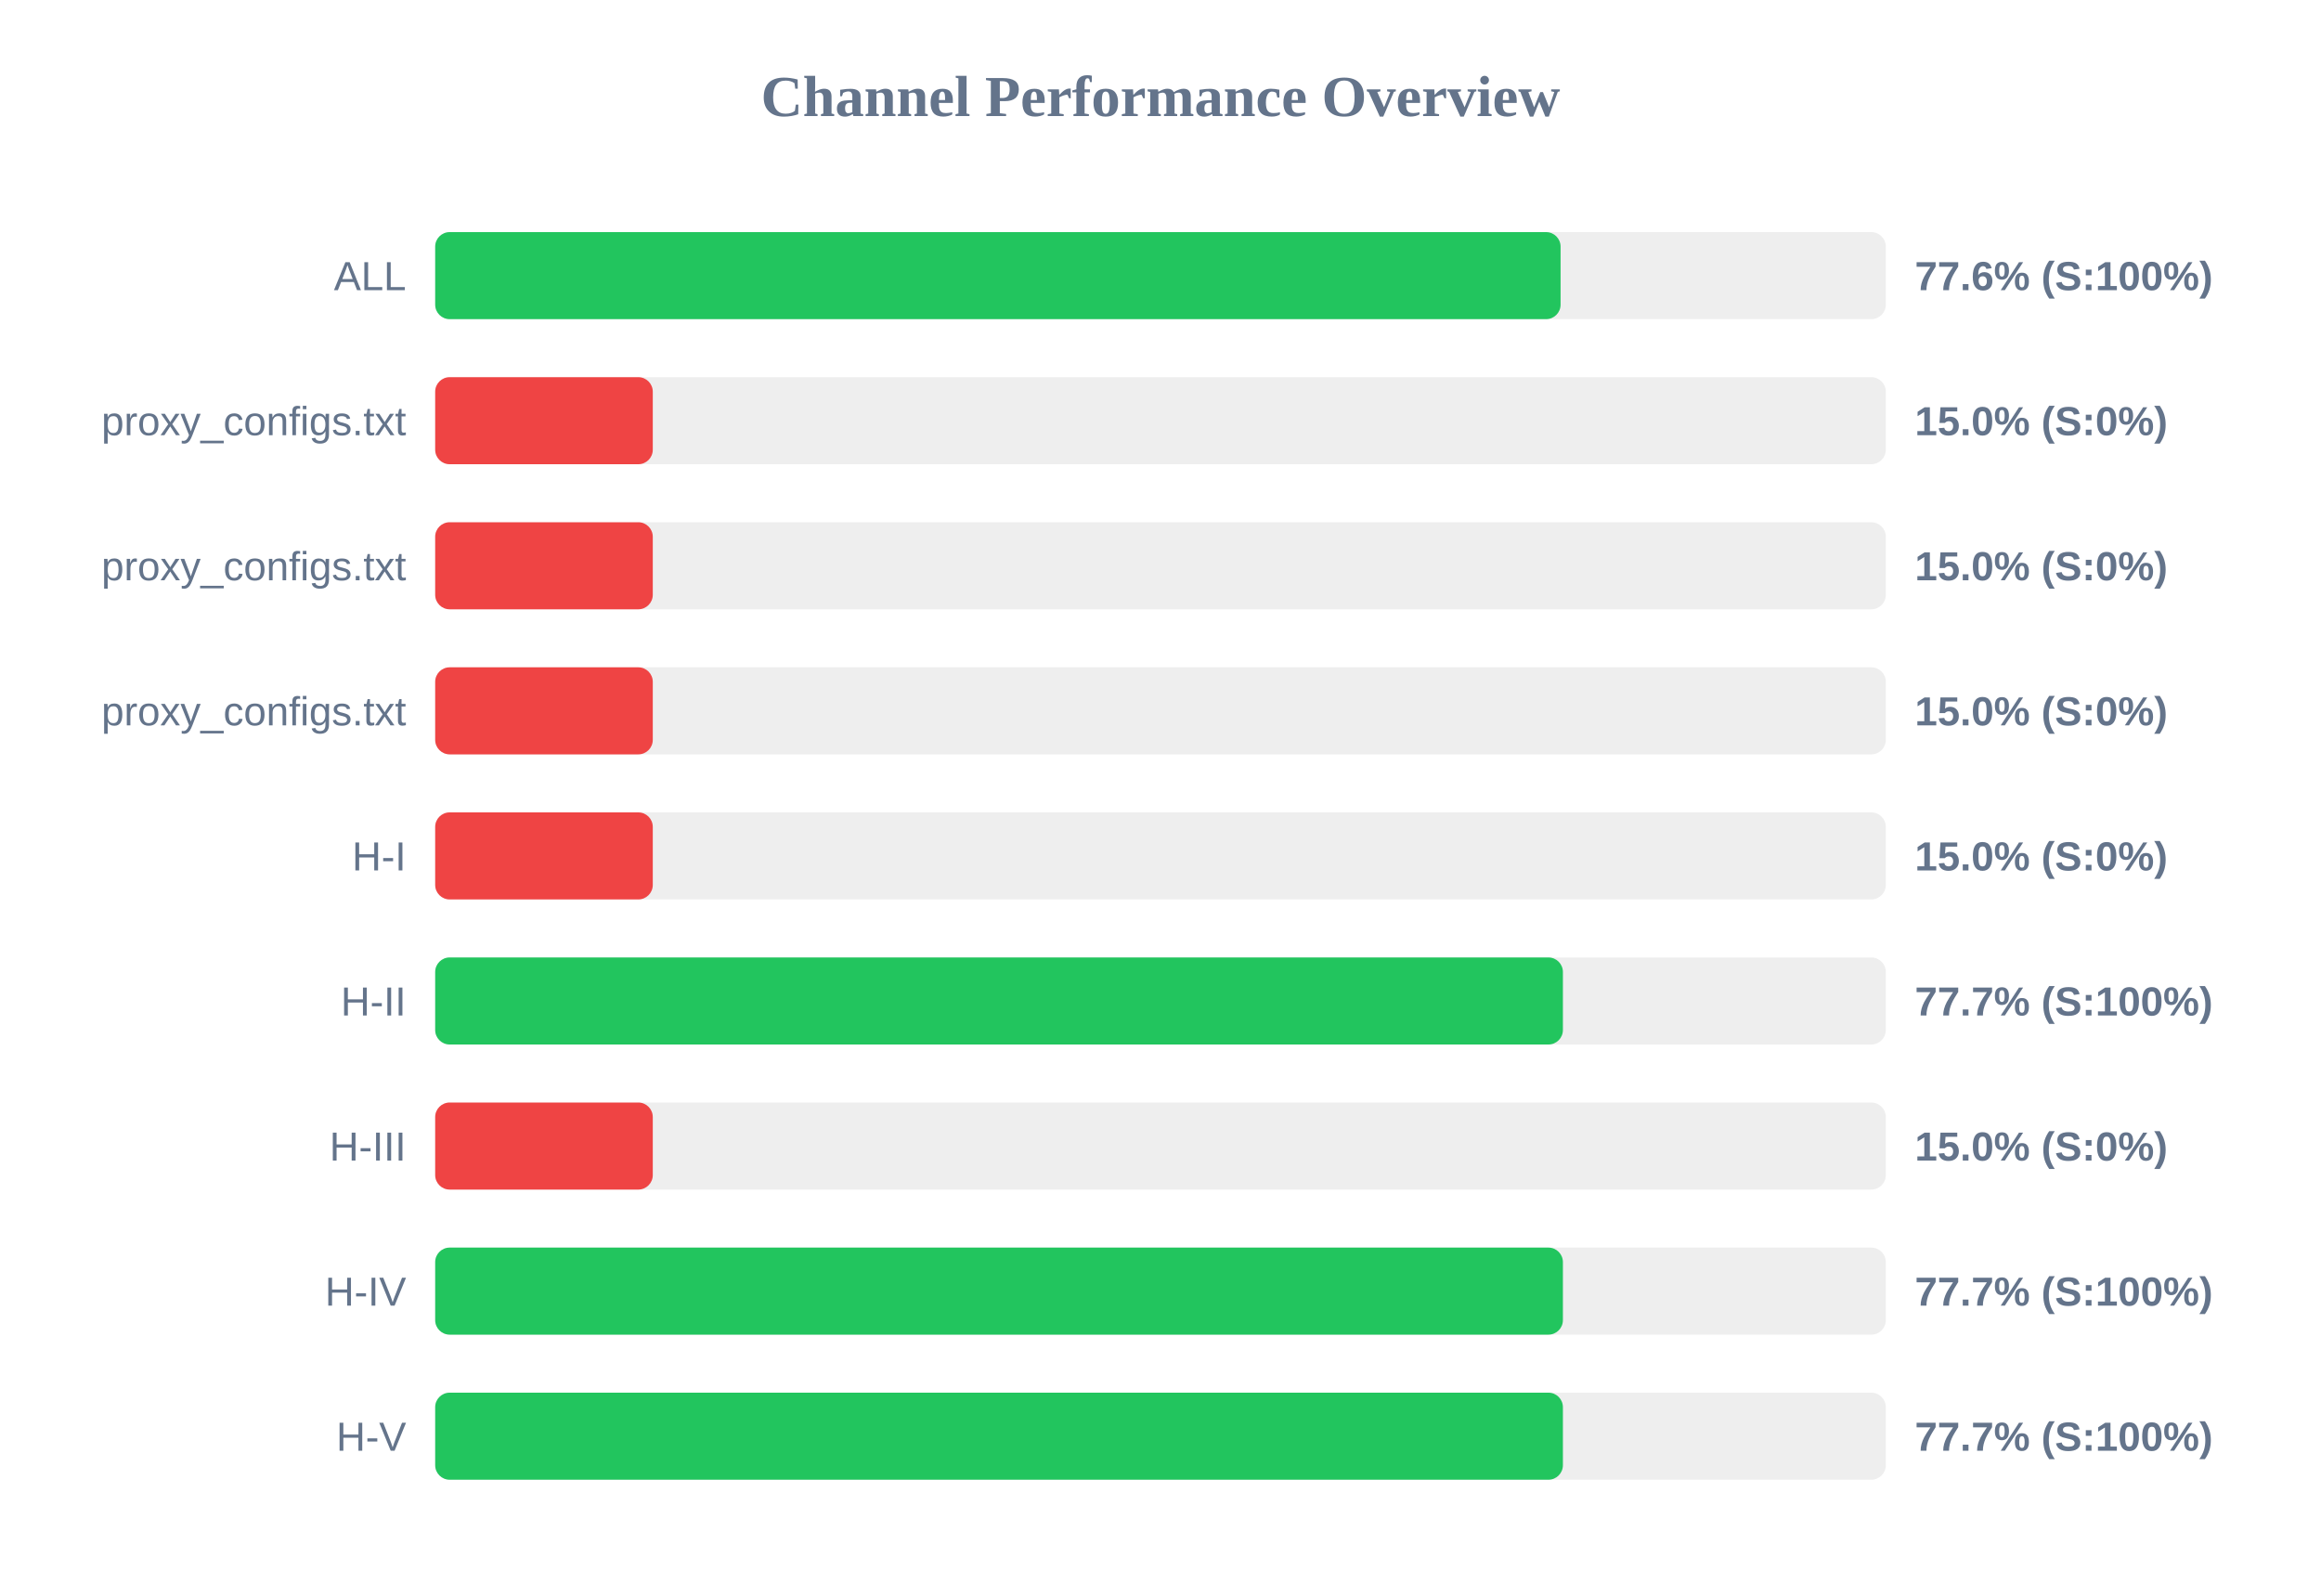
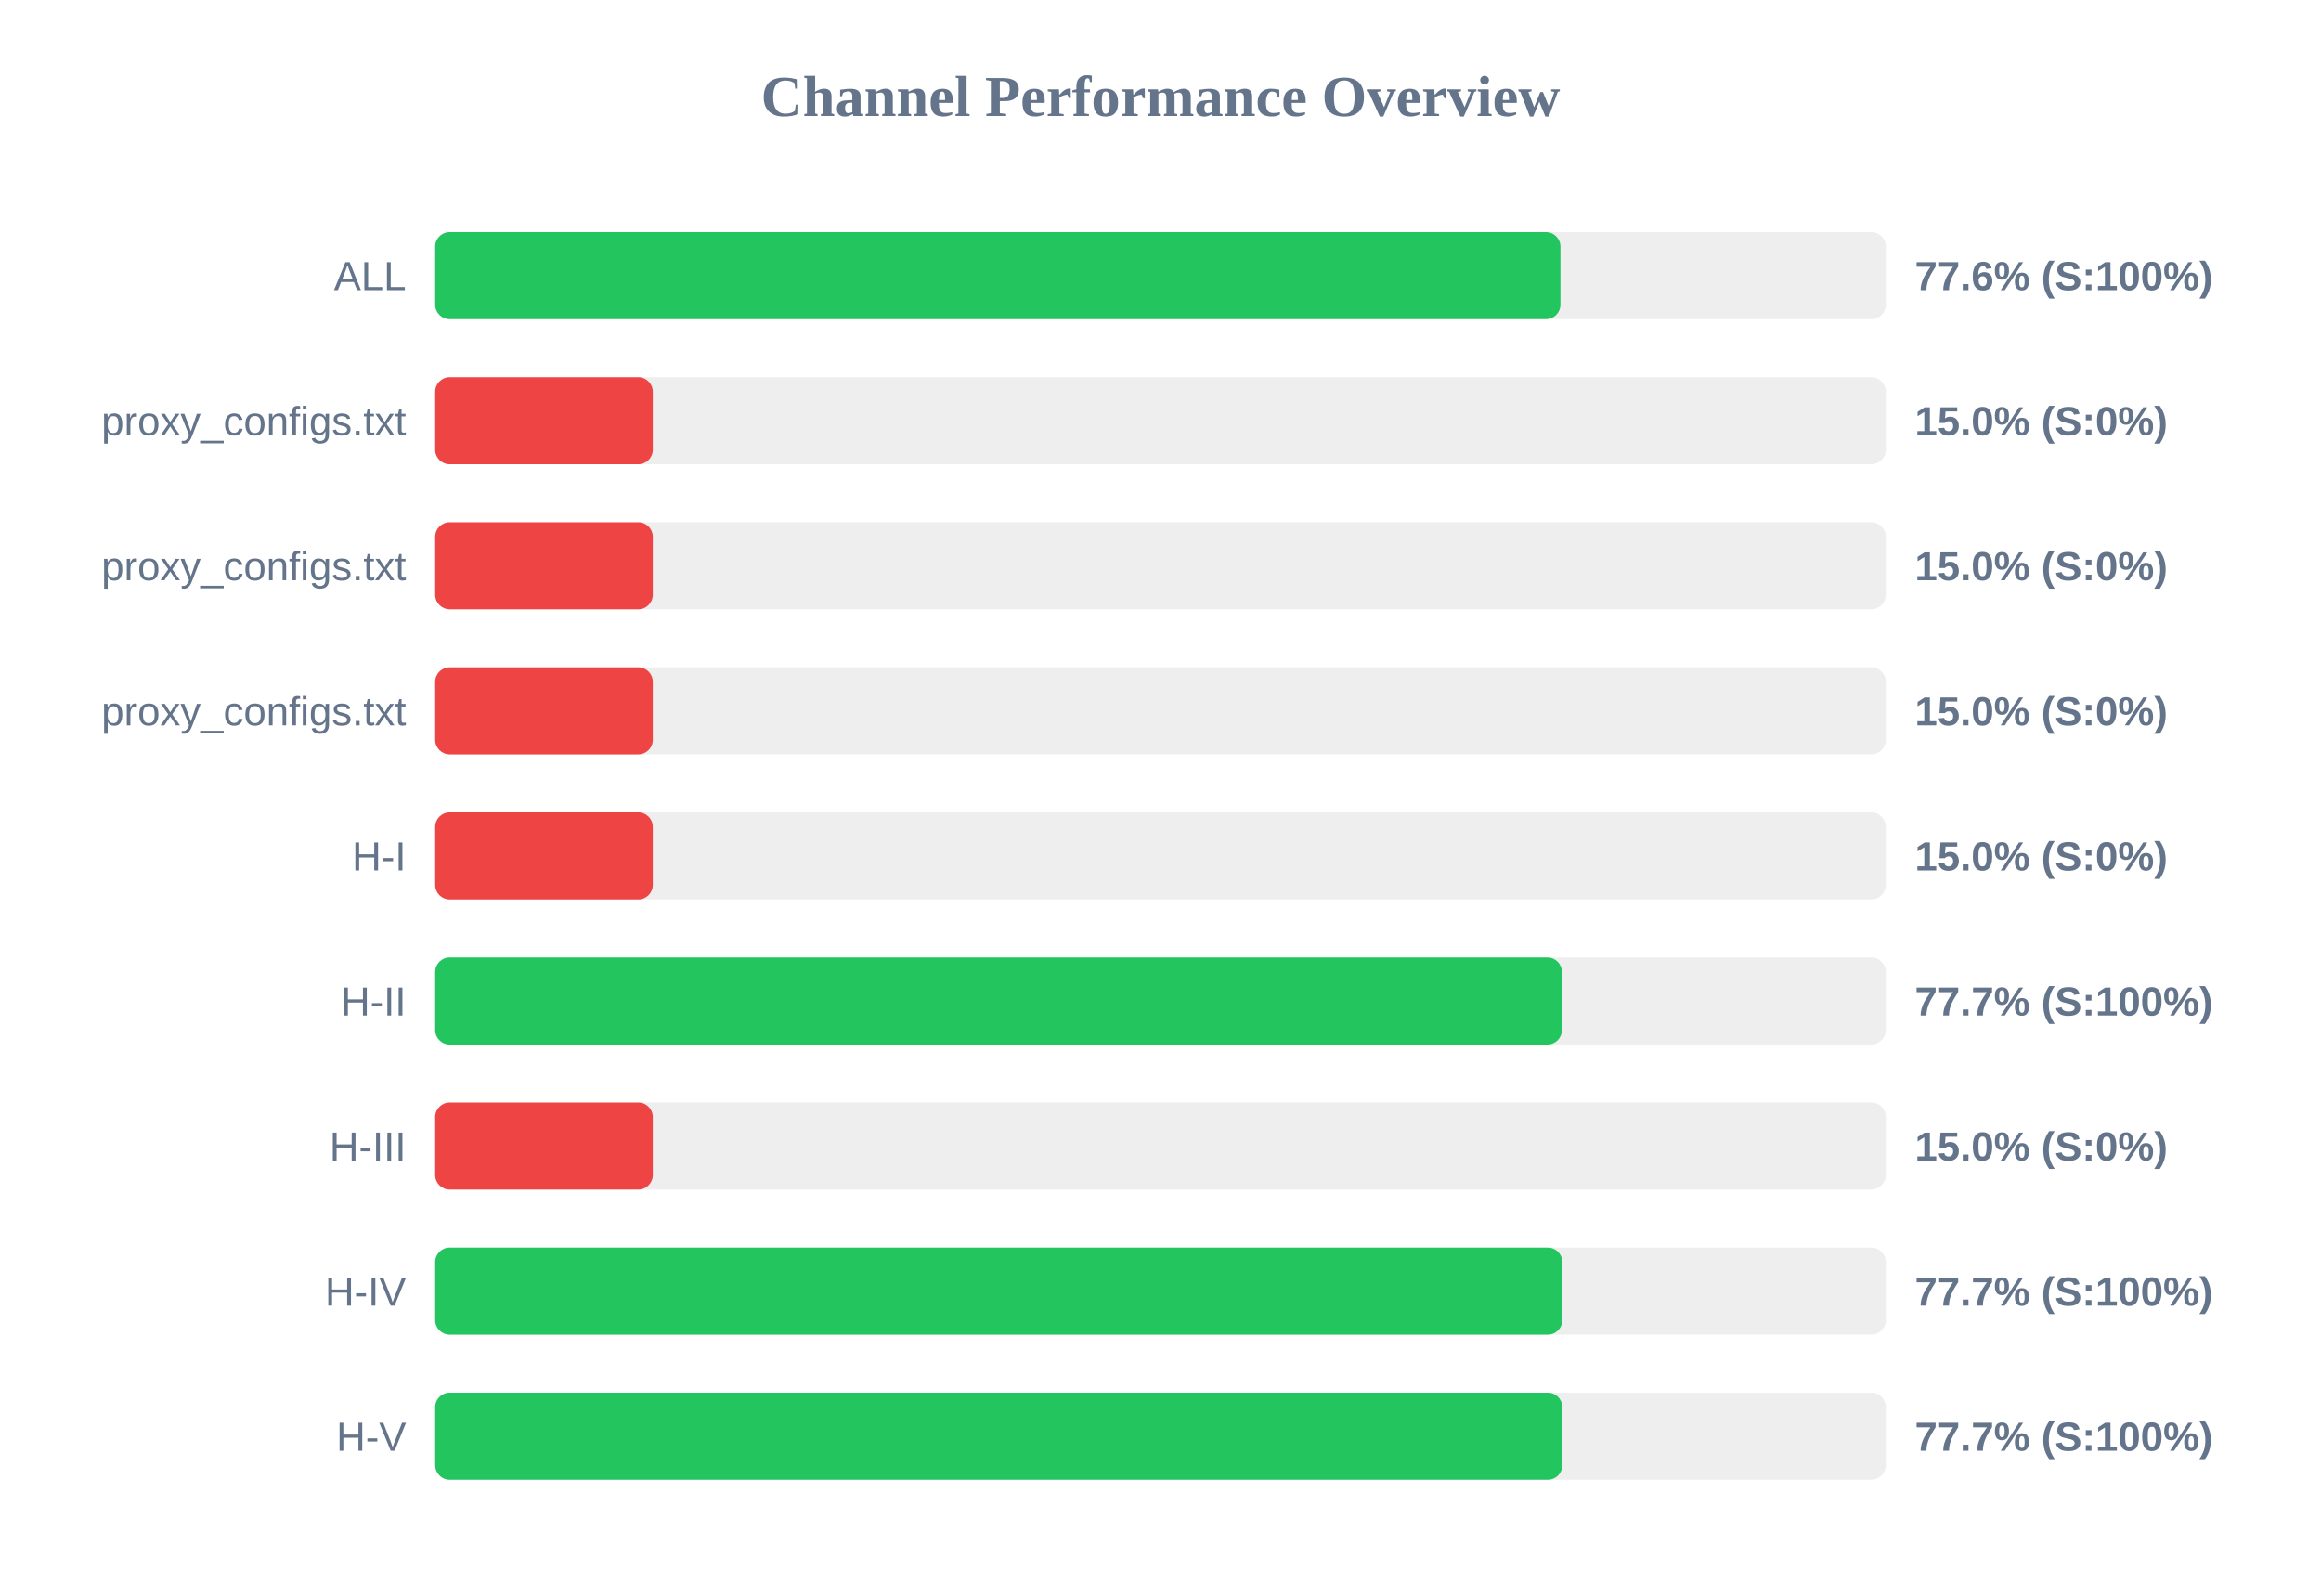
<svg xmlns="http://www.w3.org/2000/svg" width="800" height="550" version="1.1">
  <style>
        .row { font: 14px Arial; fill: #64748b; }
        .score { font: bold 14px Arial; fill: #64748b; }
    </style>
  <text x="400" y="40" text-anchor="middle" font-size="20px" font-weight="bold" fill="#64748b">Channel Performance Overview</text>
  <rect x="150" y="80" width="500" height="30" fill="#eee" rx="5" />
-   <rect x="150" y="80" width="387.9" height="30" fill="#22c55e" rx="5" />
+   <rect x="150" y="80" width="387.85" height="30" fill="#22c55e" rx="5" />
  <text x="140" y="100" text-anchor="end" class="row">ALL</text>
  <text x="660" y="100" text-anchor="start" class="score">77.6% (S:100%)</text>
  <rect x="150" y="130" width="500" height="30" fill="#eee" rx="5" />
  <rect x="150" y="130" width="75.0" height="30" fill="#ef4444" rx="5" />
  <text x="140" y="150" text-anchor="end" class="row">proxy_configs.txt</text>
  <text x="660" y="150" text-anchor="start" class="score">15.0% (S:0%)</text>
  <rect x="150" y="180" width="500" height="30" fill="#eee" rx="5" />
  <rect x="150" y="180" width="75.0" height="30" fill="#ef4444" rx="5" />
  <text x="140" y="200" text-anchor="end" class="row">proxy_configs.txt</text>
  <text x="660" y="200" text-anchor="start" class="score">15.0% (S:0%)</text>
  <rect x="150" y="230" width="500" height="30" fill="#eee" rx="5" />
  <rect x="150" y="230" width="75.0" height="30" fill="#ef4444" rx="5" />
  <text x="140" y="250" text-anchor="end" class="row">proxy_configs.txt</text>
  <text x="660" y="250" text-anchor="start" class="score">15.0% (S:0%)</text>
  <rect x="150" y="280" width="500" height="30" fill="#eee" rx="5" />
  <rect x="150" y="280" width="75.0" height="30" fill="#ef4444" rx="5" />
  <text x="140" y="300" text-anchor="end" class="row">H-I</text>
  <text x="660" y="300" text-anchor="start" class="score">15.0% (S:0%)</text>
  <rect x="150" y="330" width="500" height="30" fill="#eee" rx="5" />
-   <rect x="150" y="330" width="388.7" height="30" fill="#22c55e" rx="5" />
+   <rect x="150" y="330" width="388.35" height="30" fill="#22c55e" rx="5" />
  <text x="140" y="350" text-anchor="end" class="row">H-II</text>
  <text x="660" y="350" text-anchor="start" class="score">77.7% (S:100%)</text>
  <rect x="150" y="380" width="500" height="30" fill="#eee" rx="5" />
  <rect x="150" y="380" width="75.0" height="30" fill="#ef4444" rx="5" />
  <text x="140" y="400" text-anchor="end" class="row">H-III</text>
  <text x="660" y="400" text-anchor="start" class="score">15.0% (S:0%)</text>
  <rect x="150" y="430" width="500" height="30" fill="#eee" rx="5" />
-   <rect x="150" y="430" width="388.7" height="30" fill="#22c55e" rx="5" />
+   <rect x="150" y="430" width="388.5" height="30" fill="#22c55e" rx="5" />
  <text x="140" y="450" text-anchor="end" class="row">H-IV</text>
  <text x="660" y="450" text-anchor="start" class="score">77.7% (S:100%)</text>
  <rect x="150" y="480" width="500" height="30" fill="#eee" rx="5" />
-   <rect x="150" y="480" width="388.7" height="30" fill="#22c55e" rx="5" />
+   <rect x="150" y="480" width="388.5" height="30" fill="#22c55e" rx="5" />
  <text x="140" y="500" text-anchor="end" class="row">H-V</text>
  <text x="660" y="500" text-anchor="start" class="score">77.7% (S:100%)</text>
</svg>
